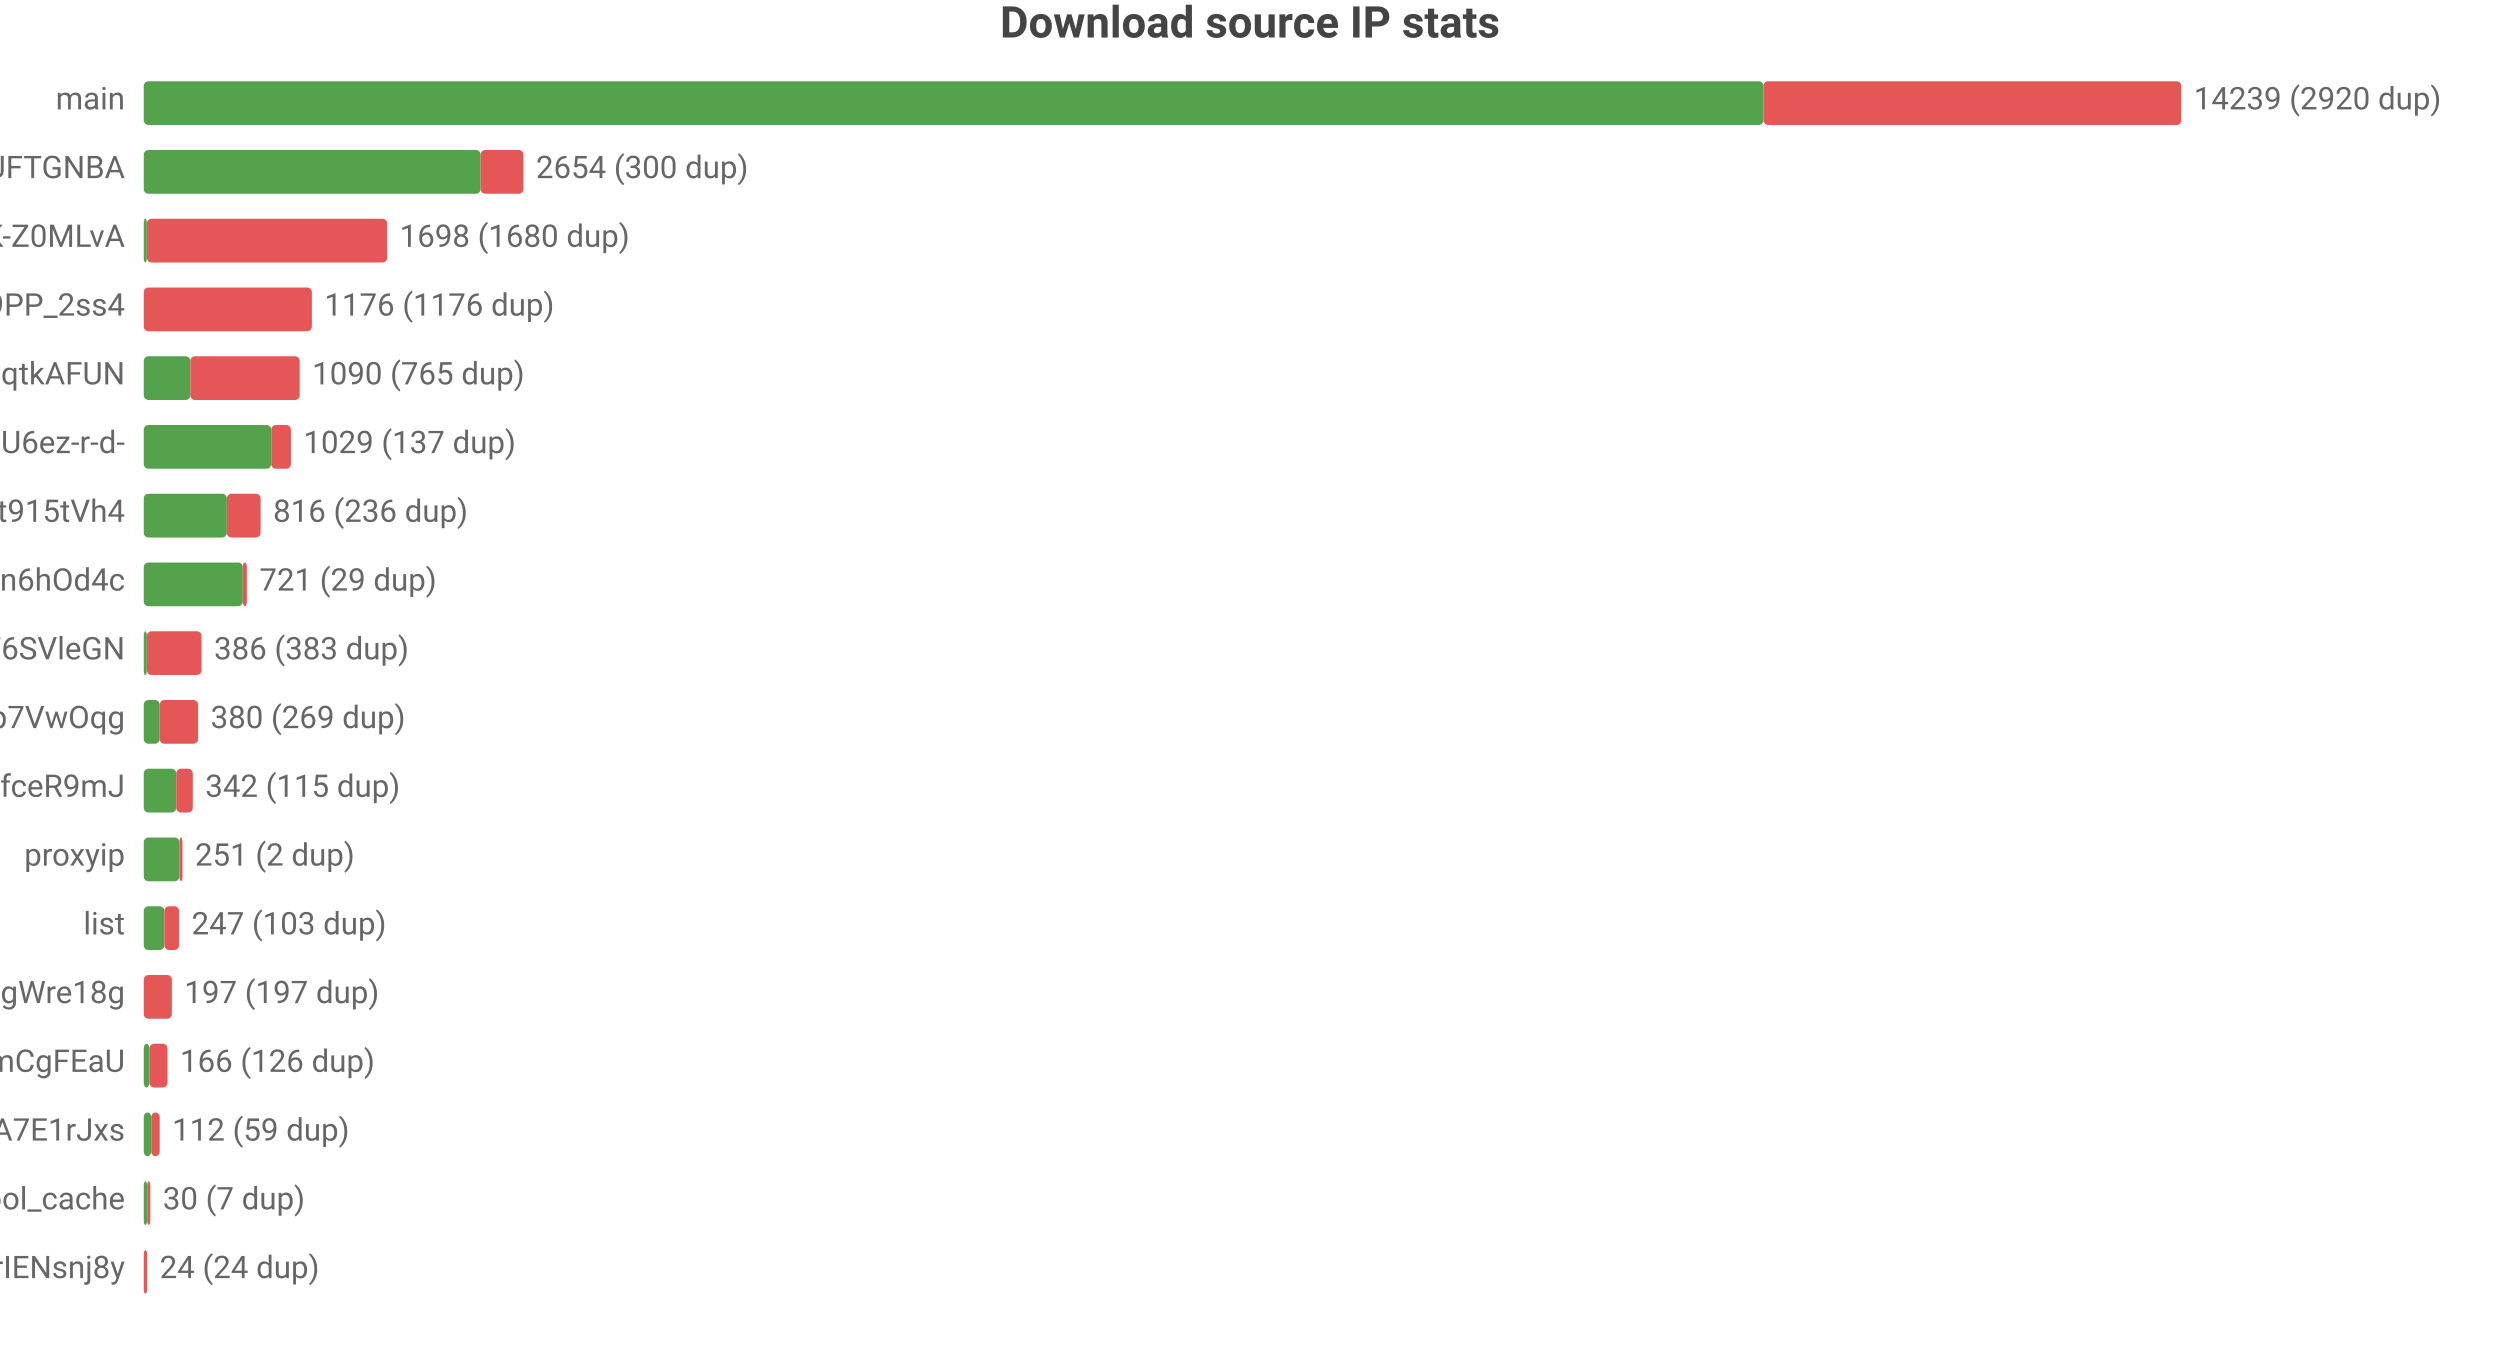
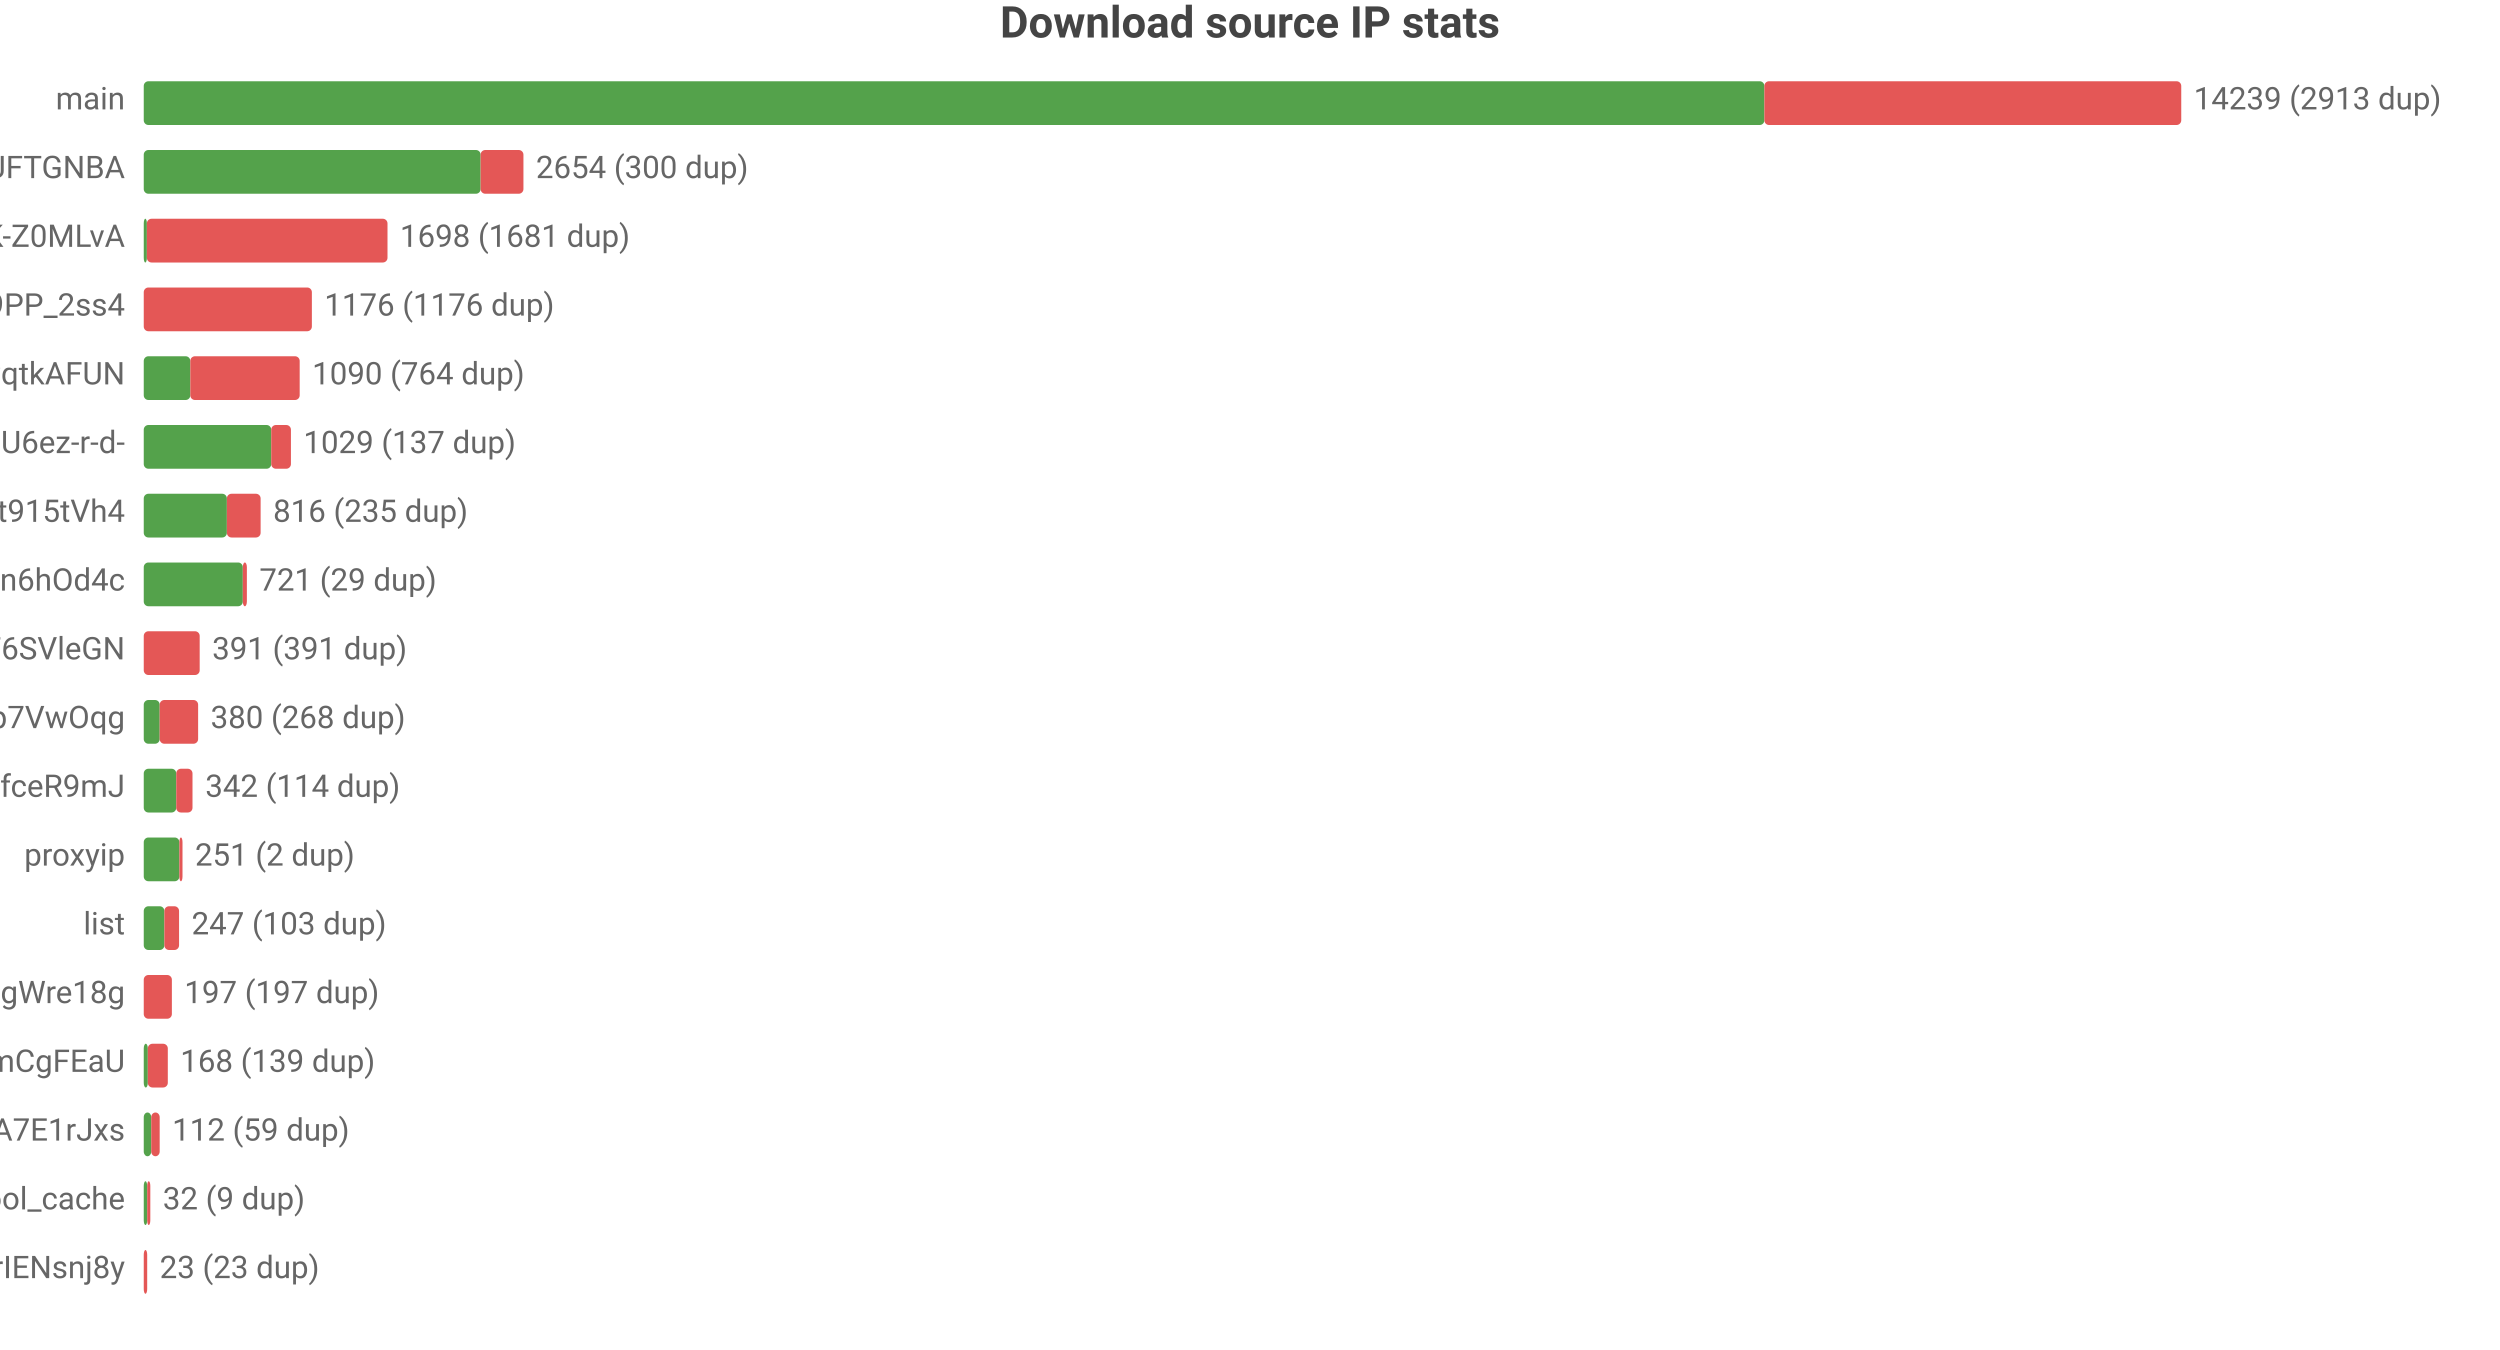
<svg xmlns="http://www.w3.org/2000/svg" width="800" height="432" viewBox="0 0 800 432">
  <rect width="800" height="432" fill="#ffffff" />
  <style>text{font-family:system-ui,-apple-system,'Segoe UI',Roboto,'PingFang SC','Microsoft YaHei','Noto Sans CJK SC',sans-serif}.g{stroke:#e8e8e8;stroke-width:1}.a{stroke:#999;stroke-width:1}.t{font-size:10px;fill:#666}.m{font-size:10px;text-anchor:middle;fill:#666}.e{font-size:10px;text-anchor:end;fill:#666}.l{font-size:11px;fill:#333}.tt{font-size:14px;font-weight:600;text-anchor:middle;fill:#444}.em{font-size:13px;text-anchor:middle;fill:#999}</style>
  <text class="tt" x="400.0" y="12">Download source IP stats</text>
  <text class="e" x="40" y="35">main</text>
-   <rect x="46" y="26" width="518.3" height="14" fill="#54a24b" rx="1.5" />
-   <rect x="564.3" y="26" width="133.7" height="14" fill="#e45756" rx="1.5" />
-   <text class="t" x="702" y="35">14239 (2920 dup)</text>
+   <rect x="46" y="26" width="518.6" height="14" fill="#54a24b" rx="1.5" />
+   <rect x="564.6" y="26" width="133.4" height="14" fill="#e45756" rx="1.5" />
+   <text class="t" x="702" y="35">14239 (2913 dup)</text>
  <text class="e" x="40" y="57">dsrc_koIyMZFFic21Px3M4Z5Wb4Aier9UFTGNBA</text>
  <rect x="46" y="48" width="107.8" height="14" fill="#54a24b" rx="1.5" />
  <rect x="153.8" y="48" width="13.7" height="14" fill="#e45756" rx="1.5" />
  <text class="t" x="171.5" y="57">2654 (300 dup)</text>
  <text class="e" x="40" y="79">dsrc_dyz1ApcMKse5dc2AqbRKg-GCRWK-Z0MLvA</text>
  <rect x="46" y="70" width="1" height="14" fill="#54a24b" rx="1.5" />
-   <rect x="47" y="70" width="76.9" height="14" fill="#e45756" rx="1.5" />
-   <text class="t" x="127.9" y="79">1698 (1680 dup)</text>
+   <rect x="47" y="70" width="77.0" height="14" fill="#e45756" rx="1.5" />
+   <text class="t" x="128.0" y="79">1698 (1681 dup)</text>
  <text class="e" x="40" y="101">dsrc_NZkbMF0zJ_nVPyU9PP_2ss4</text>
  <rect x="46" y="92" width="53.8" height="14" fill="#e45756" rx="1.5" />
  <text class="t" x="103.8" y="101">1176 (1176 dup)</text>
  <text class="e" x="40" y="123">dsrc_otoqKZ97QGjdwqtkAFUN</text>
  <rect x="46" y="114" width="14.9" height="14" fill="#54a24b" rx="1.5" />
  <rect x="60.9" y="114" width="35.0" height="14" fill="#e45756" rx="1.5" />
-   <text class="t" x="99.9" y="123">1090 (765 dup)</text>
+   <text class="t" x="99.9" y="123">1090 (764 dup)</text>
  <text class="e" x="40" y="145">dsrc_jQi4Lke_x4pVNAHU6ez-r-d-</text>
  <rect x="46" y="136" width="40.8" height="14" fill="#54a24b" rx="1.5" />
  <rect x="86.8" y="136" width="6.3" height="14" fill="#e45756" rx="1.5" />
  <text class="t" x="97.1" y="145">1029 (137 dup)</text>
  <text class="e" x="40" y="167">dsrc_A4Z1CFnF_B6ORXft915tVh4</text>
  <rect x="46" y="158" width="26.6" height="14" fill="#54a24b" rx="1.5" />
  <rect x="72.6" y="158" width="10.8" height="14" fill="#e45756" rx="1.5" />
-   <text class="t" x="87.4" y="167">816 (236 dup)</text>
+   <text class="t" x="87.4" y="167">816 (235 dup)</text>
  <text class="e" x="40" y="189">dsrc_I2Bu0-fUIC5uLd1-n6hOd4c</text>
  <rect x="46" y="180" width="31.7" height="14" fill="#54a24b" rx="1.5" />
  <rect x="77.7" y="180" width="1.3" height="14" fill="#e45756" rx="1.5" />
  <text class="t" x="83.0" y="189">721 (29 dup)</text>
  <text class="e" x="40" y="211">dsrc_LLA73eP6qXwoercn3lGhF6SVleGN</text>
-   <rect x="46" y="202" width="1" height="14" fill="#54a24b" rx="1.5" />
-   <rect x="47" y="202" width="17.5" height="14" fill="#e45756" rx="1.5" />
-   <text class="t" x="68.5" y="211">386 (383 dup)</text>
+   <rect x="46" y="202" width="17.9" height="14" fill="#e45756" rx="1.5" />
+   <text class="t" x="67.9" y="211">391 (391 dup)</text>
  <text class="e" x="40" y="233">dsrc_DFlKSqdXvgU5EWXdp7VwOqg</text>
  <rect x="46" y="224" width="5.1" height="14" fill="#54a24b" rx="1.5" />
  <rect x="51.1" y="224" width="12.3" height="14" fill="#e45756" rx="1.5" />
-   <text class="t" x="67.4" y="233">380 (269 dup)</text>
+   <text class="t" x="67.4" y="233">380 (268 dup)</text>
  <text class="e" x="40" y="255">dsrc_CeBaE-maeWZqJDnV1pNP7CnuhVUL9fceR9mJ</text>
  <rect x="46" y="246" width="10.4" height="14" fill="#54a24b" rx="1.5" />
-   <rect x="56.4" y="246" width="5.3" height="14" fill="#e45756" rx="1.5" />
-   <text class="t" x="65.7" y="255">342 (115 dup)</text>
+   <rect x="56.4" y="246" width="5.2" height="14" fill="#e45756" rx="1.5" />
+   <text class="t" x="65.7" y="255">342 (114 dup)</text>
  <text class="e" x="40" y="277">proxyip</text>
  <rect x="46" y="268" width="11.4" height="14" fill="#54a24b" rx="1.5" />
  <rect x="57.4" y="268" width="1" height="14" fill="#e45756" rx="1.5" />
  <text class="t" x="62.4" y="277">251 (2 dup)</text>
  <text class="e" x="40" y="299">list</text>
  <rect x="46" y="290" width="6.6" height="14" fill="#54a24b" rx="1.5" />
  <rect x="52.6" y="290" width="4.7" height="14" fill="#e45756" rx="1.5" />
  <text class="t" x="61.3" y="299">247 (103 dup)</text>
  <text class="e" x="40" y="321">dsrc_MbZRMPaMPMm6o9mw3okGbgd7MVmUgWre18g</text>
  <rect x="46" y="312" width="9.0" height="14" fill="#e45756" rx="1.5" />
  <text class="t" x="59.0" y="321">197 (197 dup)</text>
  <text class="e" x="40" y="343">dsrc_pAlpbTpSPPviUVumZmCgFEaU</text>
-   <rect x="46" y="334" width="1.8" height="14" fill="#54a24b" rx="1.5" />
-   <rect x="47.8" y="334" width="5.8" height="14" fill="#e45756" rx="1.5" />
-   <text class="t" x="57.6" y="343">166 (126 dup)</text>
+   <rect x="46" y="334" width="1.3" height="14" fill="#54a24b" rx="1.5" />
+   <rect x="47.3" y="334" width="6.4" height="14" fill="#e45756" rx="1.5" />
+   <text class="t" x="57.7" y="343">168 (139 dup)</text>
  <text class="e" x="40" y="365">dsrc_-gMAH1rE0Beexq3irh3A7E1rJxs</text>
  <rect x="46" y="356" width="2.4" height="14" fill="#54a24b" rx="1.5" />
  <rect x="48.4" y="356" width="2.7" height="14" fill="#e45756" rx="1.5" />
  <text class="t" x="55.1" y="365">112 (59 dup)</text>
  <text class="e" x="40" y="387">pool_cache</text>
  <rect x="46" y="378" width="1.1" height="14" fill="#54a24b" rx="1.5" />
  <rect x="47.1" y="378" width="1" height="14" fill="#e45756" rx="1.5" />
-   <text class="t" x="52.1" y="387">30 (7 dup)</text>
+   <text class="t" x="52.1" y="387">32 (9 dup)</text>
  <text class="e" x="40" y="409">dsrc_uTixem8zbKw5hXeUZLLrIENsnj8y</text>
  <rect x="46" y="400" width="1.1" height="14" fill="#e45756" rx="1.5" />
-   <text class="t" x="51.1" y="409">24 (24 dup)</text>
+   <text class="t" x="51.1" y="409">23 (23 dup)</text>
</svg>
